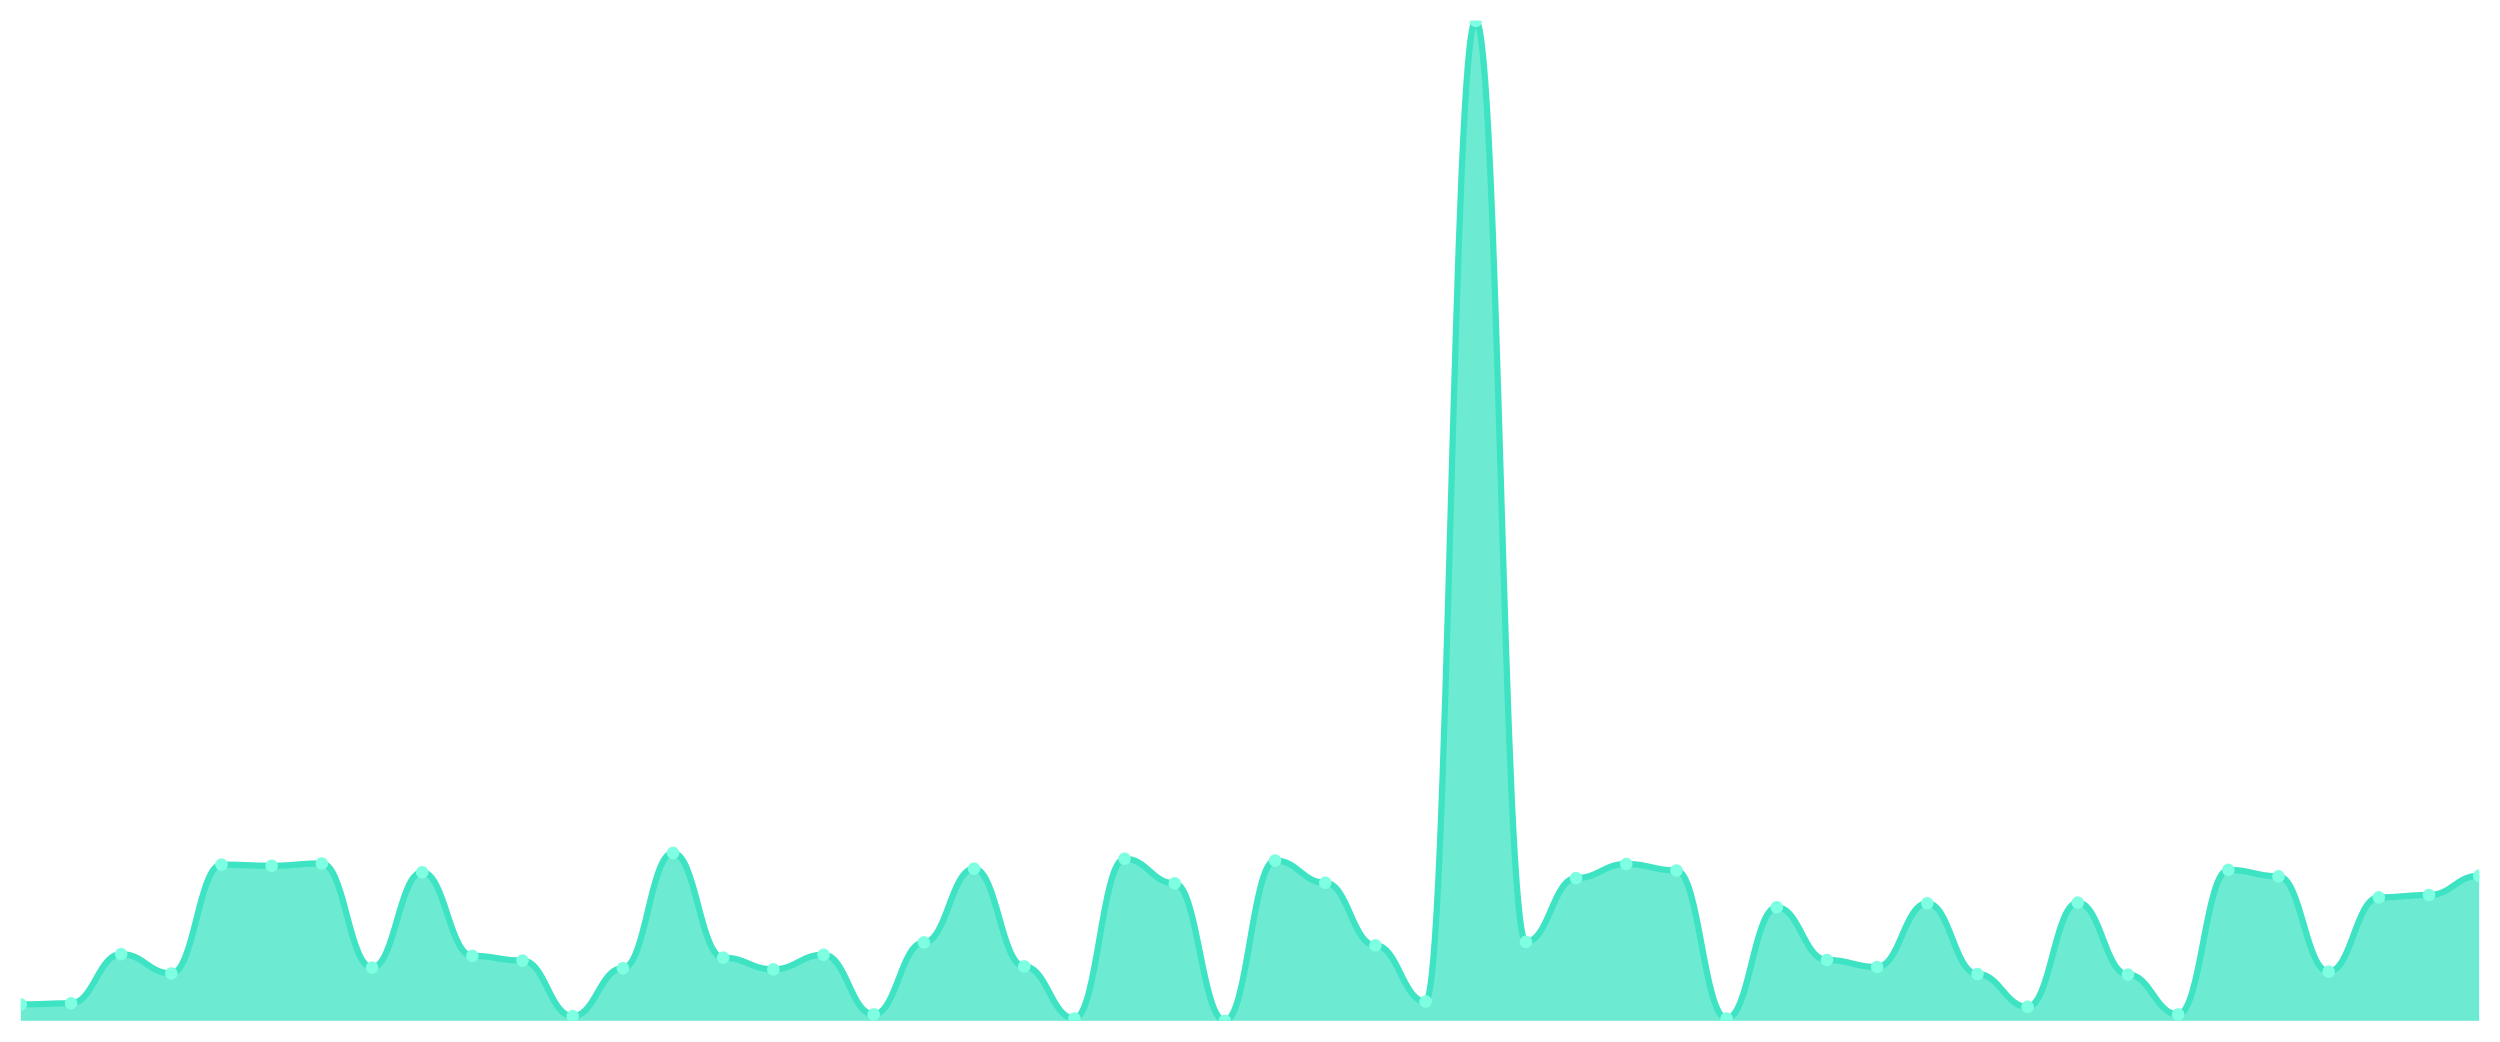
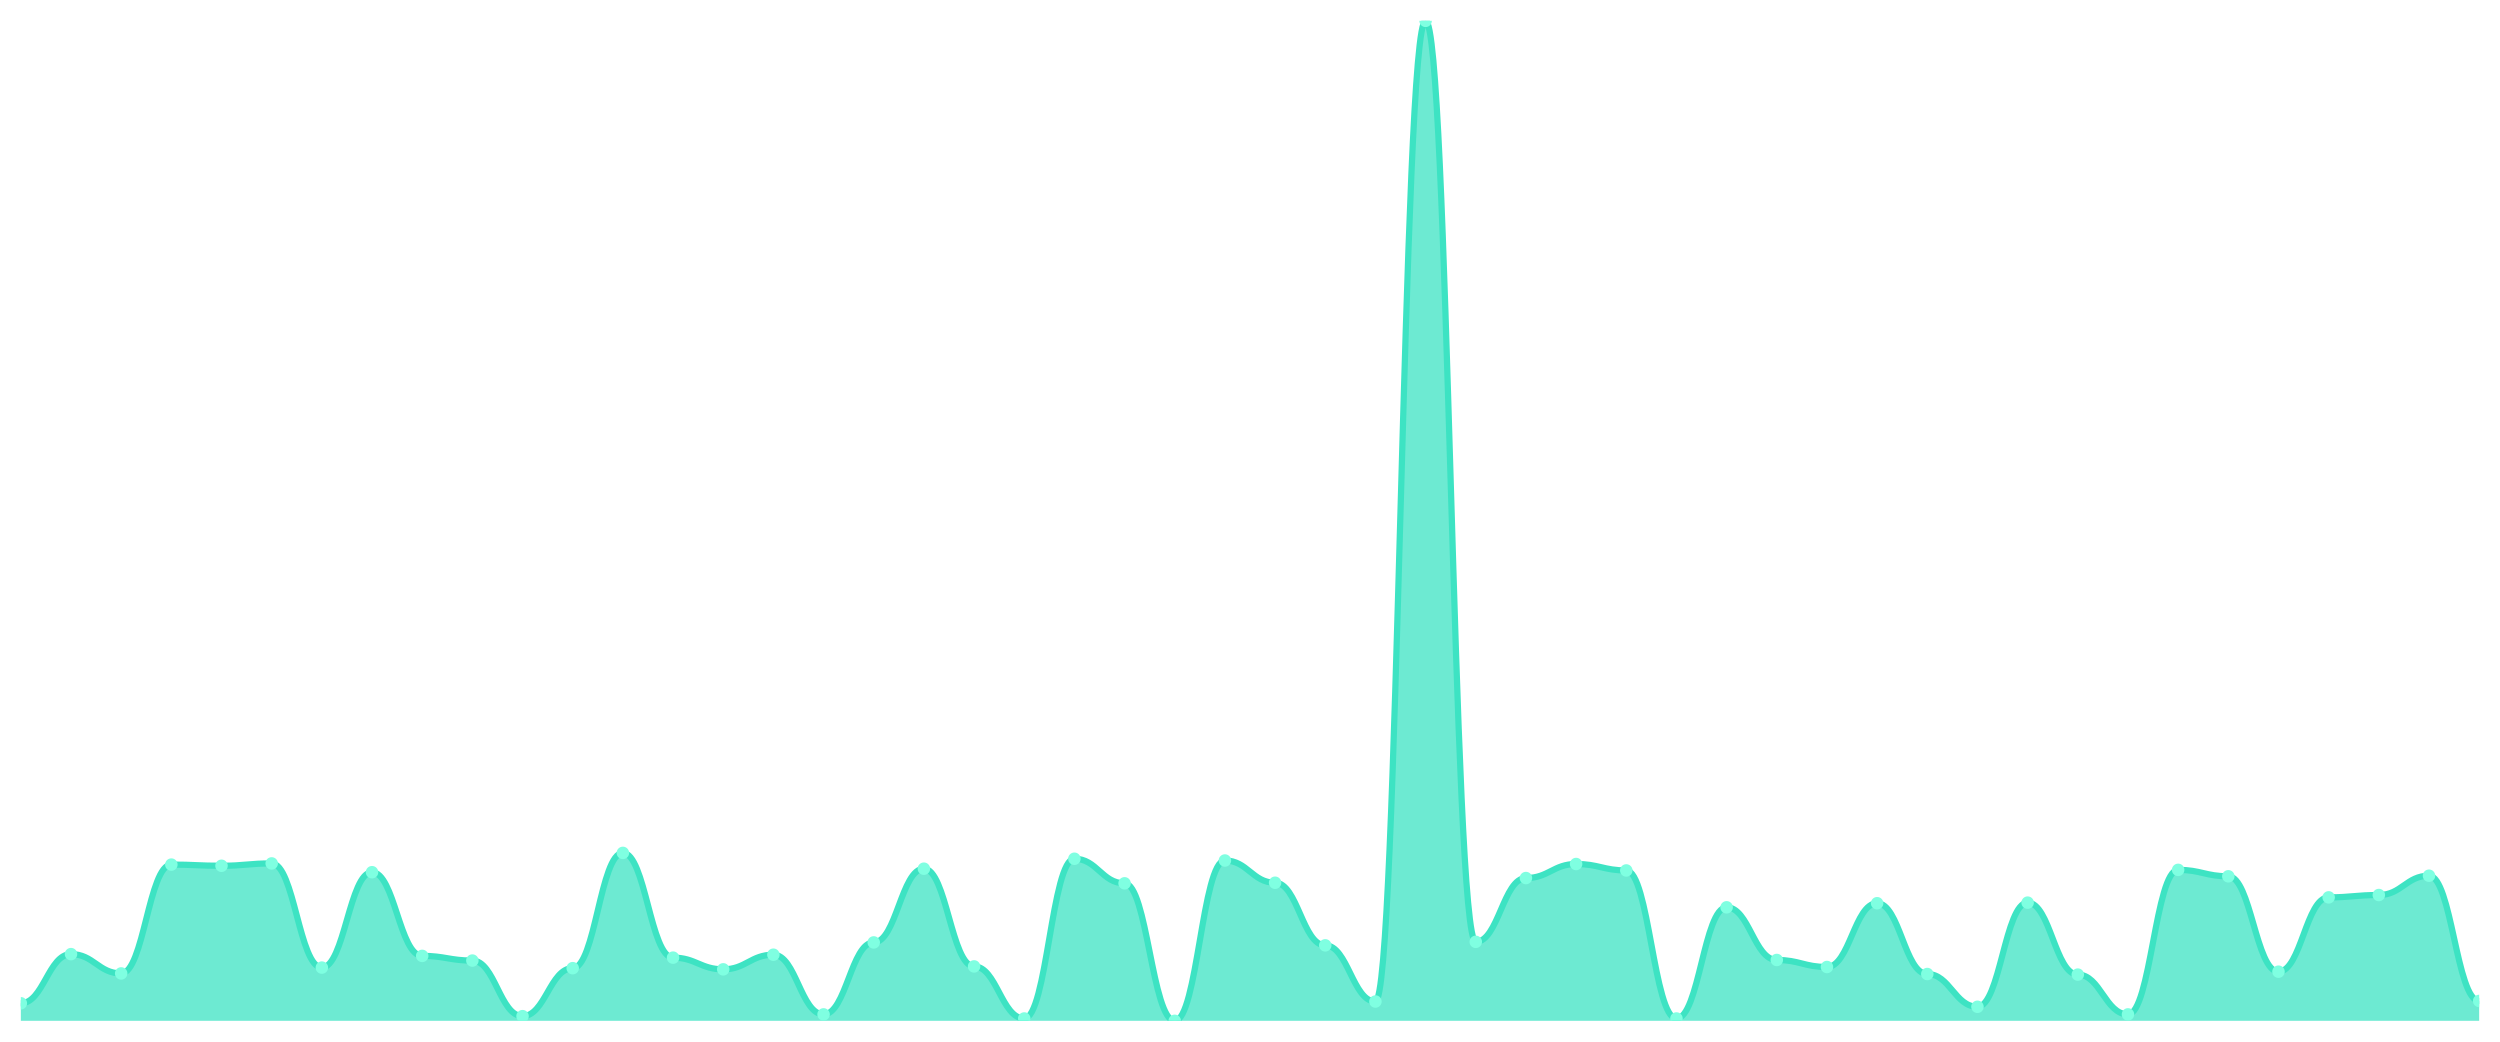
<svg xmlns="http://www.w3.org/2000/svg" viewBox="0 0 1200 500" width="1200" height="500">
  <defs>
    <clipPath id="c">
      <rect x="10" y="10" width="1180" height="480" />
    </clipPath>
  </defs>
  <rect width="1200" height="500" fill="none" />
  <g clip-path="url(#c)">
-     <path d="M 10,490 L 10,482.136 C 20.837,482.136 23.245,481.574 34.082,481.574 C 44.918,481.574 47.327,457.981 58.163,457.981 C 69,457.981 71.408,467.25 82.245,467.25 C 93.082,467.25 95.49,415.009 106.327,415.009 C 117.163,415.009 119.571,415.571 130.408,415.571 C 141.245,415.571 143.653,414.447 154.49,414.447 C 165.327,414.447 167.735,464.441 178.571,464.441 C 189.408,464.441 191.816,418.66 202.653,418.66 C 213.49,418.66 215.898,458.824 226.735,458.824 C 237.571,458.824 239.98,461.071 250.816,461.071 C 261.653,461.071 264.061,487.753 274.898,487.753 C 285.735,487.753 288.143,464.722 298.98,464.722 C 309.816,464.722 312.224,409.391 323.061,409.391 C 333.898,409.391 336.306,459.666 347.143,459.666 C 357.98,459.666 360.388,465.284 371.224,465.284 C 382.061,465.284 384.469,458.262 395.306,458.262 C 406.143,458.262 408.551,486.91 419.388,486.91 C 430.224,486.91 432.633,452.364 443.469,452.364 C 454.306,452.364 456.714,416.975 467.551,416.975 C 478.388,416.975 480.796,463.879 491.633,463.879 C 502.469,463.879 504.878,488.877 515.714,488.877 C 526.551,488.877 528.959,412.2 539.796,412.2 C 550.633,412.2 553.041,423.996 563.878,423.996 C 574.714,423.996 577.122,490 587.959,490 C 598.796,490 601.204,413.043 612.041,413.043 C 622.878,413.043 625.286,423.716 636.122,423.716 C 646.959,423.716 649.367,453.768 660.204,453.768 C 671.041,453.768 673.449,480.731 684.286,480.731 C 695.122,480.731 697.531,10 708.367,10 C 719.204,10 721.612,452.083 732.449,452.083 C 743.286,452.083 745.694,421.469 756.531,421.469 C 767.367,421.469 769.776,414.728 780.612,414.728 C 791.449,414.728 793.857,417.817 804.694,417.817 C 815.531,417.817 817.939,488.877 828.776,488.877 C 839.612,488.877 842.02,435.512 852.857,435.512 C 863.694,435.512 866.102,460.79 876.939,460.79 C 887.776,460.79 890.184,464.16 901.02,464.16 C 911.857,464.16 914.265,433.546 925.102,433.546 C 935.939,433.546 938.347,467.531 949.184,467.531 C 960.02,467.531 962.429,483.259 973.265,483.259 C 984.102,483.259 986.51,433.265 997.347,433.265 C 1008.184,433.265 1010.592,467.812 1021.429,467.812 C 1032.265,467.812 1034.673,486.91 1045.51,486.91 C 1056.347,486.91 1058.755,417.537 1069.592,417.537 C 1080.429,417.537 1082.837,420.626 1093.673,420.626 C 1104.51,420.626 1106.918,466.407 1117.755,466.407 C 1128.592,466.407 1131,430.737 1141.837,430.737 C 1152.673,430.737 1155.082,429.614 1165.918,429.614 C 1176.755,429.614 1179.163,420.345 1190,420.345 L 1190,490 Z" fill="rgba(61,227,195,0.75)" />
-     <path d="M 10,482.136 C 20.837,482.136 23.245,481.574 34.082,481.574 C 44.918,481.574 47.327,457.981 58.163,457.981 C 69,457.981 71.408,467.25 82.245,467.25 C 93.082,467.25 95.49,415.009 106.327,415.009 C 117.163,415.009 119.571,415.571 130.408,415.571 C 141.245,415.571 143.653,414.447 154.49,414.447 C 165.327,414.447 167.735,464.441 178.571,464.441 C 189.408,464.441 191.816,418.66 202.653,418.66 C 213.49,418.66 215.898,458.824 226.735,458.824 C 237.571,458.824 239.98,461.071 250.816,461.071 C 261.653,461.071 264.061,487.753 274.898,487.753 C 285.735,487.753 288.143,464.722 298.98,464.722 C 309.816,464.722 312.224,409.391 323.061,409.391 C 333.898,409.391 336.306,459.666 347.143,459.666 C 357.98,459.666 360.388,465.284 371.224,465.284 C 382.061,465.284 384.469,458.262 395.306,458.262 C 406.143,458.262 408.551,486.91 419.388,486.91 C 430.224,486.91 432.633,452.364 443.469,452.364 C 454.306,452.364 456.714,416.975 467.551,416.975 C 478.388,416.975 480.796,463.879 491.633,463.879 C 502.469,463.879 504.878,488.877 515.714,488.877 C 526.551,488.877 528.959,412.2 539.796,412.2 C 550.633,412.2 553.041,423.996 563.878,423.996 C 574.714,423.996 577.122,490 587.959,490 C 598.796,490 601.204,413.043 612.041,413.043 C 622.878,413.043 625.286,423.716 636.122,423.716 C 646.959,423.716 649.367,453.768 660.204,453.768 C 671.041,453.768 673.449,480.731 684.286,480.731 C 695.122,480.731 697.531,10 708.367,10 C 719.204,10 721.612,452.083 732.449,452.083 C 743.286,452.083 745.694,421.469 756.531,421.469 C 767.367,421.469 769.776,414.728 780.612,414.728 C 791.449,414.728 793.857,417.817 804.694,417.817 C 815.531,417.817 817.939,488.877 828.776,488.877 C 839.612,488.877 842.02,435.512 852.857,435.512 C 863.694,435.512 866.102,460.79 876.939,460.79 C 887.776,460.79 890.184,464.16 901.02,464.16 C 911.857,464.16 914.265,433.546 925.102,433.546 C 935.939,433.546 938.347,467.531 949.184,467.531 C 960.02,467.531 962.429,483.259 973.265,483.259 C 984.102,483.259 986.51,433.265 997.347,433.265 C 1008.184,433.265 1010.592,467.812 1021.429,467.812 C 1032.265,467.812 1034.673,486.91 1045.51,486.91 C 1056.347,486.91 1058.755,417.537 1069.592,417.537 C 1080.429,417.537 1082.837,420.626 1093.673,420.626 C 1104.51,420.626 1106.918,466.407 1117.755,466.407 C 1128.592,466.407 1131,430.737 1141.837,430.737 C 1152.673,430.737 1155.082,429.614 1165.918,429.614 C 1176.755,429.614 1179.163,420.345 1190,420.345" fill="none" stroke="#3de3c3" stroke-width="3" stroke-linecap="round" stroke-linejoin="round" />
-     <circle cx="10" cy="482.136" r="3" fill="#7fffe1" />
-     <circle cx="34.082" cy="481.574" r="3" fill="#7fffe1" />
-     <circle cx="58.163" cy="457.981" r="3" fill="#7fffe1" />
-     <circle cx="82.245" cy="467.25" r="3" fill="#7fffe1" />
-     <circle cx="106.327" cy="415.009" r="3" fill="#7fffe1" />
-     <circle cx="130.408" cy="415.571" r="3" fill="#7fffe1" />
-     <circle cx="154.49" cy="414.447" r="3" fill="#7fffe1" />
-     <circle cx="178.571" cy="464.441" r="3" fill="#7fffe1" />
-     <circle cx="202.653" cy="418.66" r="3" fill="#7fffe1" />
-     <circle cx="226.735" cy="458.824" r="3" fill="#7fffe1" />
-     <circle cx="250.816" cy="461.071" r="3" fill="#7fffe1" />
-     <circle cx="274.898" cy="487.753" r="3" fill="#7fffe1" />
-     <circle cx="298.98" cy="464.722" r="3" fill="#7fffe1" />
-     <circle cx="323.061" cy="409.391" r="3" fill="#7fffe1" />
-     <circle cx="347.143" cy="459.666" r="3" fill="#7fffe1" />
-     <circle cx="371.224" cy="465.284" r="3" fill="#7fffe1" />
-     <circle cx="395.306" cy="458.262" r="3" fill="#7fffe1" />
-     <circle cx="419.388" cy="486.91" r="3" fill="#7fffe1" />
-     <circle cx="443.469" cy="452.364" r="3" fill="#7fffe1" />
-     <circle cx="467.551" cy="416.975" r="3" fill="#7fffe1" />
-     <circle cx="491.633" cy="463.879" r="3" fill="#7fffe1" />
-     <circle cx="515.714" cy="488.877" r="3" fill="#7fffe1" />
-     <circle cx="539.796" cy="412.2" r="3" fill="#7fffe1" />
-     <circle cx="563.878" cy="423.996" r="3" fill="#7fffe1" />
-     <circle cx="587.959" cy="490" r="3" fill="#7fffe1" />
-     <circle cx="612.041" cy="413.043" r="3" fill="#7fffe1" />
-     <circle cx="636.122" cy="423.716" r="3" fill="#7fffe1" />
-     <circle cx="660.204" cy="453.768" r="3" fill="#7fffe1" />
-     <circle cx="684.286" cy="480.731" r="3" fill="#7fffe1" />
-     <circle cx="708.367" cy="10" r="3" fill="#7fffe1" />
-     <circle cx="732.449" cy="452.083" r="3" fill="#7fffe1" />
-     <circle cx="756.531" cy="421.469" r="3" fill="#7fffe1" />
-     <circle cx="780.612" cy="414.728" r="3" fill="#7fffe1" />
-     <circle cx="804.694" cy="417.817" r="3" fill="#7fffe1" />
-     <circle cx="828.776" cy="488.877" r="3" fill="#7fffe1" />
-     <circle cx="852.857" cy="435.512" r="3" fill="#7fffe1" />
-     <circle cx="876.939" cy="460.79" r="3" fill="#7fffe1" />
-     <circle cx="901.02" cy="464.16" r="3" fill="#7fffe1" />
-     <circle cx="925.102" cy="433.546" r="3" fill="#7fffe1" />
-     <circle cx="949.184" cy="467.531" r="3" fill="#7fffe1" />
-     <circle cx="973.265" cy="483.259" r="3" fill="#7fffe1" />
-     <circle cx="997.347" cy="433.265" r="3" fill="#7fffe1" />
-     <circle cx="1021.429" cy="467.812" r="3" fill="#7fffe1" />
-     <circle cx="1045.51" cy="486.91" r="3" fill="#7fffe1" />
-     <circle cx="1069.592" cy="417.537" r="3" fill="#7fffe1" />
-     <circle cx="1093.673" cy="420.626" r="3" fill="#7fffe1" />
-     <circle cx="1117.755" cy="466.407" r="3" fill="#7fffe1" />
-     <circle cx="1141.837" cy="430.737" r="3" fill="#7fffe1" />
-     <circle cx="1165.918" cy="429.614" r="3" fill="#7fffe1" />
-     <circle cx="1190" cy="420.345" r="3" fill="#7fffe1" />
+     <path d="M 10,490 L 10,481.574 C 20.837,481.574 23.245,457.981 34.082,457.981 C 44.918,457.981 47.327,467.25 58.163,467.25 C 69,467.25 71.408,415.009 82.245,415.009 C 93.082,415.009 95.49,415.571 106.327,415.571 C 117.163,415.571 119.571,414.447 130.408,414.447 C 141.245,414.447 143.653,464.441 154.49,464.441 C 165.327,464.441 167.735,418.66 178.571,418.66 C 189.408,418.66 191.816,458.824 202.653,458.824 C 213.49,458.824 215.898,461.071 226.735,461.071 C 237.571,461.071 239.98,487.753 250.816,487.753 C 261.653,487.753 264.061,464.722 274.898,464.722 C 285.735,464.722 288.143,409.391 298.98,409.391 C 309.816,409.391 312.224,459.666 323.061,459.666 C 333.898,459.666 336.306,465.284 347.143,465.284 C 357.98,465.284 360.388,458.262 371.224,458.262 C 382.061,458.262 384.469,486.91 395.306,486.91 C 406.143,486.91 408.551,452.364 419.388,452.364 C 430.224,452.364 432.633,416.975 443.469,416.975 C 454.306,416.975 456.714,463.879 467.551,463.879 C 478.388,463.879 480.796,488.877 491.633,488.877 C 502.469,488.877 504.878,412.2 515.714,412.2 C 526.551,412.2 528.959,423.996 539.796,423.996 C 550.633,423.996 553.041,490 563.878,490 C 574.714,490 577.122,413.043 587.959,413.043 C 598.796,413.043 601.204,423.716 612.041,423.716 C 622.878,423.716 625.286,453.768 636.122,453.768 C 646.959,453.768 649.367,480.731 660.204,480.731 C 671.041,480.731 673.449,10 684.286,10 C 695.122,10 697.531,452.083 708.367,452.083 C 719.204,452.083 721.612,421.469 732.449,421.469 C 743.286,421.469 745.694,414.728 756.531,414.728 C 767.367,414.728 769.776,417.817 780.612,417.817 C 791.449,417.817 793.857,488.877 804.694,488.877 C 815.531,488.877 817.939,435.512 828.776,435.512 C 839.612,435.512 842.02,460.79 852.857,460.79 C 863.694,460.79 866.102,464.16 876.939,464.16 C 887.776,464.16 890.184,433.546 901.02,433.546 C 911.857,433.546 914.265,467.531 925.102,467.531 C 935.939,467.531 938.347,483.259 949.184,483.259 C 960.02,483.259 962.429,433.265 973.265,433.265 C 984.102,433.265 986.51,467.812 997.347,467.812 C 1008.184,467.812 1010.592,486.91 1021.429,486.91 C 1032.265,486.91 1034.673,417.537 1045.51,417.537 C 1056.347,417.537 1058.755,420.626 1069.592,420.626 C 1080.429,420.626 1082.837,466.407 1093.673,466.407 C 1104.51,466.407 1106.918,430.737 1117.755,430.737 C 1128.592,430.737 1131,429.614 1141.837,429.614 C 1152.673,429.614 1155.082,420.345 1165.918,420.345 C 1176.755,420.345 1179.163,480.451 1190,480.451 L 1190,490 Z" fill="rgba(61,227,195,0.75)" />
+     <path d="M 10,481.574 C 20.837,481.574 23.245,457.981 34.082,457.981 C 44.918,457.981 47.327,467.25 58.163,467.25 C 69,467.25 71.408,415.009 82.245,415.009 C 93.082,415.009 95.49,415.571 106.327,415.571 C 117.163,415.571 119.571,414.447 130.408,414.447 C 141.245,414.447 143.653,464.441 154.49,464.441 C 165.327,464.441 167.735,418.66 178.571,418.66 C 189.408,418.66 191.816,458.824 202.653,458.824 C 213.49,458.824 215.898,461.071 226.735,461.071 C 237.571,461.071 239.98,487.753 250.816,487.753 C 261.653,487.753 264.061,464.722 274.898,464.722 C 285.735,464.722 288.143,409.391 298.98,409.391 C 309.816,409.391 312.224,459.666 323.061,459.666 C 333.898,459.666 336.306,465.284 347.143,465.284 C 357.98,465.284 360.388,458.262 371.224,458.262 C 382.061,458.262 384.469,486.91 395.306,486.91 C 406.143,486.91 408.551,452.364 419.388,452.364 C 430.224,452.364 432.633,416.975 443.469,416.975 C 454.306,416.975 456.714,463.879 467.551,463.879 C 478.388,463.879 480.796,488.877 491.633,488.877 C 502.469,488.877 504.878,412.2 515.714,412.2 C 526.551,412.2 528.959,423.996 539.796,423.996 C 550.633,423.996 553.041,490 563.878,490 C 574.714,490 577.122,413.043 587.959,413.043 C 598.796,413.043 601.204,423.716 612.041,423.716 C 622.878,423.716 625.286,453.768 636.122,453.768 C 646.959,453.768 649.367,480.731 660.204,480.731 C 671.041,480.731 673.449,10 684.286,10 C 695.122,10 697.531,452.083 708.367,452.083 C 719.204,452.083 721.612,421.469 732.449,421.469 C 743.286,421.469 745.694,414.728 756.531,414.728 C 767.367,414.728 769.776,417.817 780.612,417.817 C 791.449,417.817 793.857,488.877 804.694,488.877 C 815.531,488.877 817.939,435.512 828.776,435.512 C 839.612,435.512 842.02,460.79 852.857,460.79 C 863.694,460.79 866.102,464.16 876.939,464.16 C 887.776,464.16 890.184,433.546 901.02,433.546 C 911.857,433.546 914.265,467.531 925.102,467.531 C 935.939,467.531 938.347,483.259 949.184,483.259 C 960.02,483.259 962.429,433.265 973.265,433.265 C 984.102,433.265 986.51,467.812 997.347,467.812 C 1008.184,467.812 1010.592,486.91 1021.429,486.91 C 1032.265,486.91 1034.673,417.537 1045.51,417.537 C 1056.347,417.537 1058.755,420.626 1069.592,420.626 C 1080.429,420.626 1082.837,466.407 1093.673,466.407 C 1104.51,466.407 1106.918,430.737 1117.755,430.737 C 1128.592,430.737 1131,429.614 1141.837,429.614 C 1152.673,429.614 1155.082,420.345 1165.918,420.345 C 1176.755,420.345 1179.163,480.451 1190,480.451" fill="none" stroke="#3de3c3" stroke-width="3" stroke-linecap="round" stroke-linejoin="round" />
+     <circle cx="10" cy="481.574" r="3" fill="#7fffe1" />
+     <circle cx="34.082" cy="457.981" r="3" fill="#7fffe1" />
+     <circle cx="58.163" cy="467.25" r="3" fill="#7fffe1" />
+     <circle cx="82.245" cy="415.009" r="3" fill="#7fffe1" />
+     <circle cx="106.327" cy="415.571" r="3" fill="#7fffe1" />
+     <circle cx="130.408" cy="414.447" r="3" fill="#7fffe1" />
+     <circle cx="154.49" cy="464.441" r="3" fill="#7fffe1" />
+     <circle cx="178.571" cy="418.66" r="3" fill="#7fffe1" />
+     <circle cx="202.653" cy="458.824" r="3" fill="#7fffe1" />
+     <circle cx="226.735" cy="461.071" r="3" fill="#7fffe1" />
+     <circle cx="250.816" cy="487.753" r="3" fill="#7fffe1" />
+     <circle cx="274.898" cy="464.722" r="3" fill="#7fffe1" />
+     <circle cx="298.98" cy="409.391" r="3" fill="#7fffe1" />
+     <circle cx="323.061" cy="459.666" r="3" fill="#7fffe1" />
+     <circle cx="347.143" cy="465.284" r="3" fill="#7fffe1" />
+     <circle cx="371.224" cy="458.262" r="3" fill="#7fffe1" />
+     <circle cx="395.306" cy="486.91" r="3" fill="#7fffe1" />
+     <circle cx="419.388" cy="452.364" r="3" fill="#7fffe1" />
+     <circle cx="443.469" cy="416.975" r="3" fill="#7fffe1" />
+     <circle cx="467.551" cy="463.879" r="3" fill="#7fffe1" />
+     <circle cx="491.633" cy="488.877" r="3" fill="#7fffe1" />
+     <circle cx="515.714" cy="412.2" r="3" fill="#7fffe1" />
+     <circle cx="539.796" cy="423.996" r="3" fill="#7fffe1" />
+     <circle cx="563.878" cy="490" r="3" fill="#7fffe1" />
+     <circle cx="587.959" cy="413.043" r="3" fill="#7fffe1" />
+     <circle cx="612.041" cy="423.716" r="3" fill="#7fffe1" />
+     <circle cx="636.122" cy="453.768" r="3" fill="#7fffe1" />
+     <circle cx="660.204" cy="480.731" r="3" fill="#7fffe1" />
+     <circle cx="684.286" cy="10" r="3" fill="#7fffe1" />
+     <circle cx="708.367" cy="452.083" r="3" fill="#7fffe1" />
+     <circle cx="732.449" cy="421.469" r="3" fill="#7fffe1" />
+     <circle cx="756.531" cy="414.728" r="3" fill="#7fffe1" />
+     <circle cx="780.612" cy="417.817" r="3" fill="#7fffe1" />
+     <circle cx="804.694" cy="488.877" r="3" fill="#7fffe1" />
+     <circle cx="828.776" cy="435.512" r="3" fill="#7fffe1" />
+     <circle cx="852.857" cy="460.79" r="3" fill="#7fffe1" />
+     <circle cx="876.939" cy="464.16" r="3" fill="#7fffe1" />
+     <circle cx="901.02" cy="433.546" r="3" fill="#7fffe1" />
+     <circle cx="925.102" cy="467.531" r="3" fill="#7fffe1" />
+     <circle cx="949.184" cy="483.259" r="3" fill="#7fffe1" />
+     <circle cx="973.265" cy="433.265" r="3" fill="#7fffe1" />
+     <circle cx="997.347" cy="467.812" r="3" fill="#7fffe1" />
+     <circle cx="1021.429" cy="486.91" r="3" fill="#7fffe1" />
+     <circle cx="1045.51" cy="417.537" r="3" fill="#7fffe1" />
+     <circle cx="1069.592" cy="420.626" r="3" fill="#7fffe1" />
+     <circle cx="1093.673" cy="466.407" r="3" fill="#7fffe1" />
+     <circle cx="1117.755" cy="430.737" r="3" fill="#7fffe1" />
+     <circle cx="1141.837" cy="429.614" r="3" fill="#7fffe1" />
+     <circle cx="1165.918" cy="420.345" r="3" fill="#7fffe1" />
+     <circle cx="1190" cy="480.451" r="3" fill="#7fffe1" />
  </g>
</svg>
